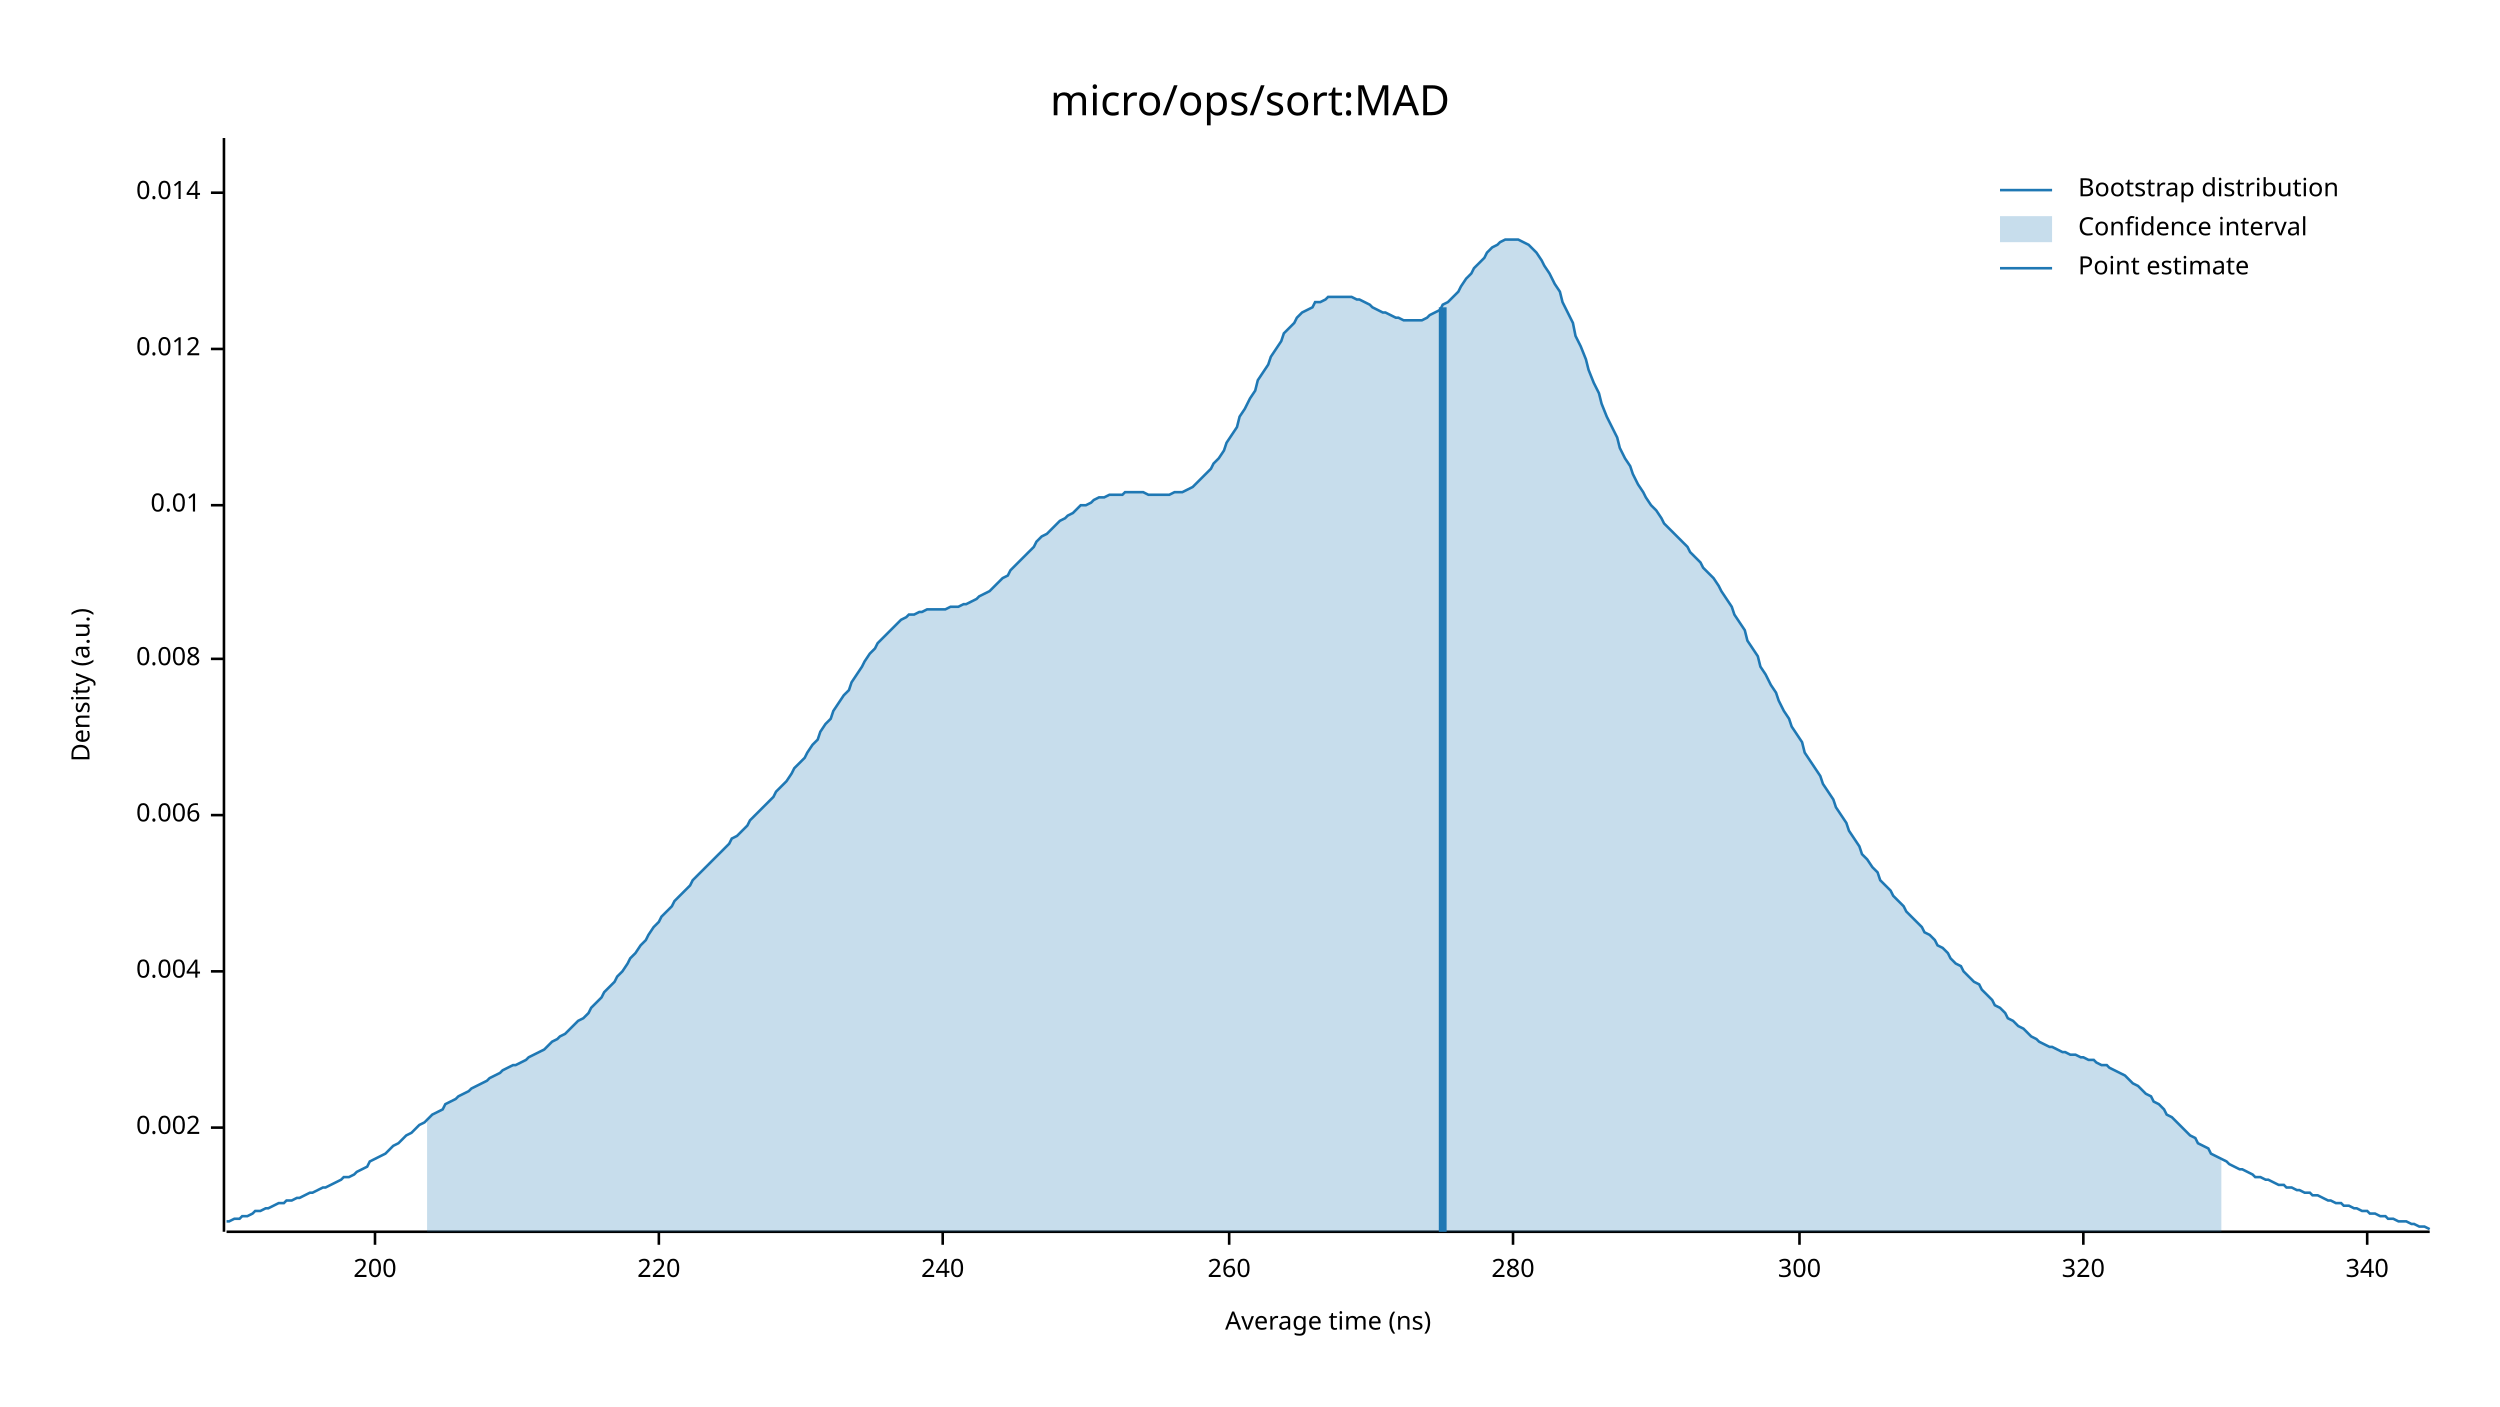
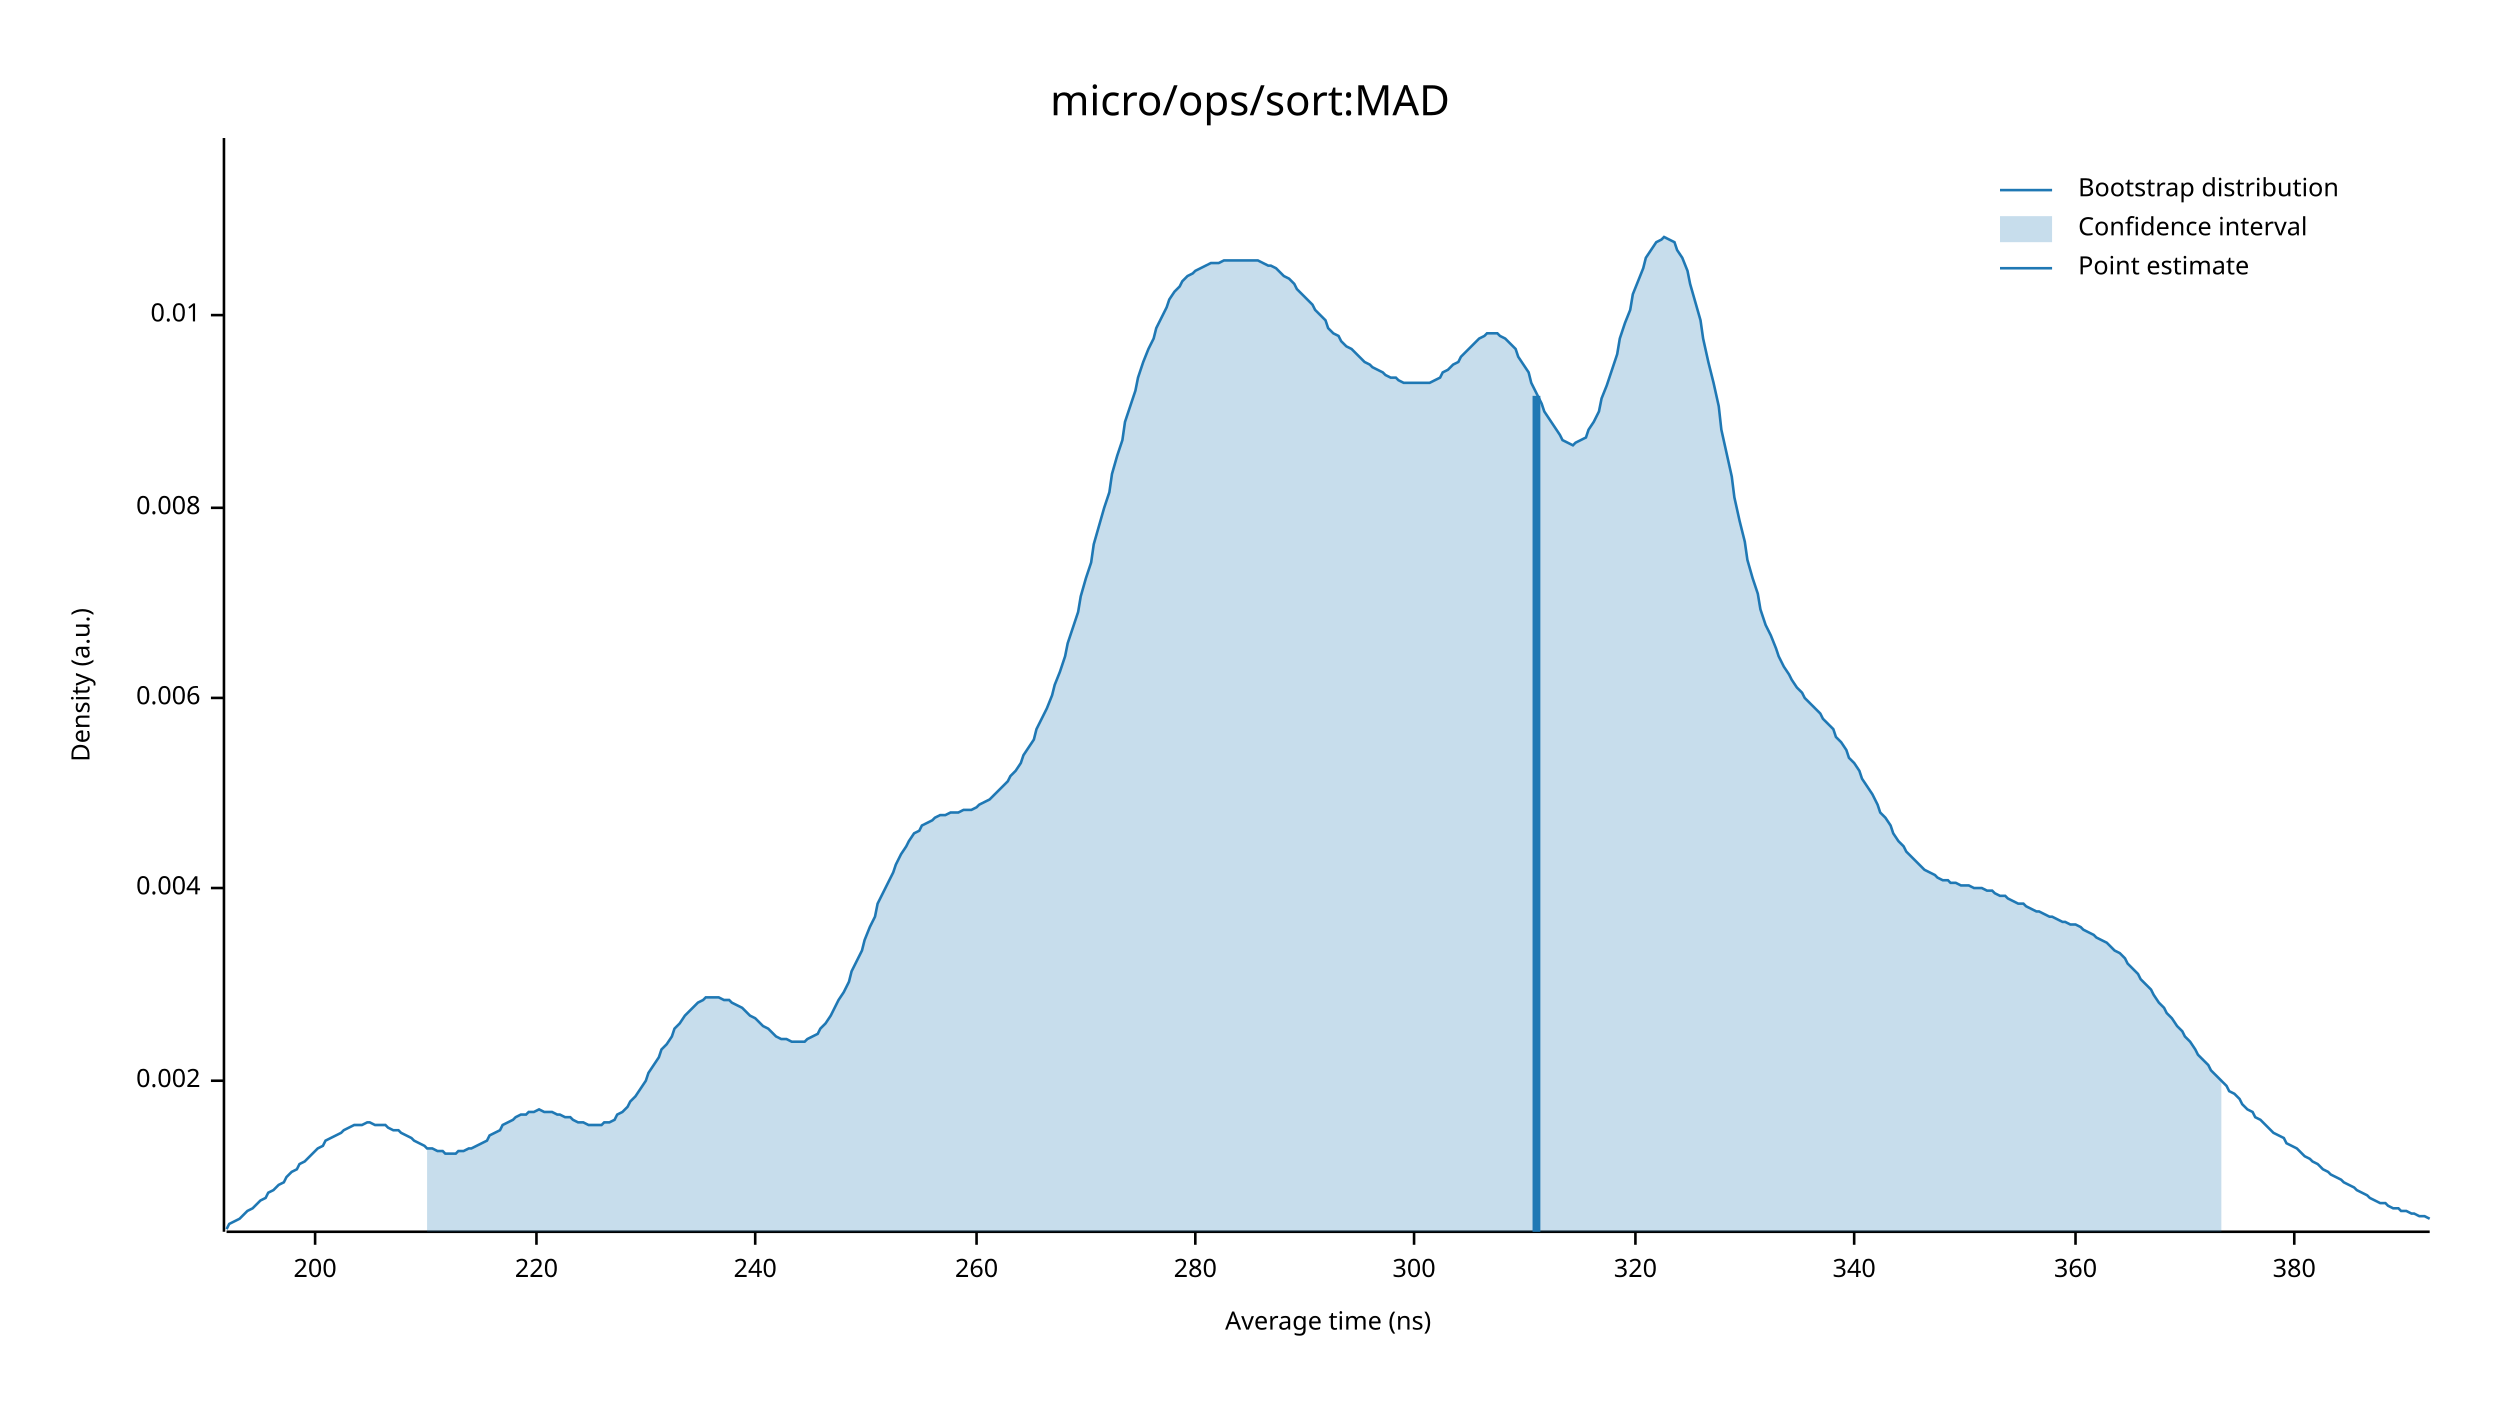
<svg xmlns="http://www.w3.org/2000/svg" width="960" height="540" viewBox="0 0 960 540">
  <text x="480" y="32" dy="0.76em" text-anchor="middle" font-family="sans-serif" font-size="16.129" opacity="1" fill="#000000">
micro/ops/sort:MAD
</text>
  <text x="27" y="263" dy="0.76em" text-anchor="middle" font-family="sans-serif" font-size="9.677" opacity="1" fill="#000000" transform="rotate(270, 27, 263)">
Density (a.u.)
</text>
  <text x="510" y="513" dy="-0.5ex" text-anchor="middle" font-family="sans-serif" font-size="9.677" opacity="1" fill="#000000">
Average time (ns)
</text>
  <polyline fill="none" opacity="1" stroke="#000000" stroke-width="1" points="86,53 86,473 " />
-   <text x="77" y="433" dy="0.5ex" text-anchor="end" font-family="sans-serif" font-size="9.677" opacity="1" fill="#000000">
+   <text x="77" y="415" dy="0.5ex" text-anchor="end" font-family="sans-serif" font-size="9.677" opacity="1" fill="#000000">
0.002
</text>
-   <polyline fill="none" opacity="1" stroke="#000000" stroke-width="1" points="81,433 86,433 " />
-   <text x="77" y="373" dy="0.5ex" text-anchor="end" font-family="sans-serif" font-size="9.677" opacity="1" fill="#000000">
+   <polyline fill="none" opacity="1" stroke="#000000" stroke-width="1" points="81,415 86,415 " />
+   <text x="77" y="341" dy="0.5ex" text-anchor="end" font-family="sans-serif" font-size="9.677" opacity="1" fill="#000000">
0.004
</text>
-   <polyline fill="none" opacity="1" stroke="#000000" stroke-width="1" points="81,373 86,373 " />
-   <text x="77" y="313" dy="0.5ex" text-anchor="end" font-family="sans-serif" font-size="9.677" opacity="1" fill="#000000">
+   <polyline fill="none" opacity="1" stroke="#000000" stroke-width="1" points="81,341 86,341 " />
+   <text x="77" y="268" dy="0.5ex" text-anchor="end" font-family="sans-serif" font-size="9.677" opacity="1" fill="#000000">
0.006
</text>
-   <polyline fill="none" opacity="1" stroke="#000000" stroke-width="1" points="81,313 86,313 " />
-   <text x="77" y="253" dy="0.5ex" text-anchor="end" font-family="sans-serif" font-size="9.677" opacity="1" fill="#000000">
+   <polyline fill="none" opacity="1" stroke="#000000" stroke-width="1" points="81,268 86,268 " />
+   <text x="77" y="195" dy="0.5ex" text-anchor="end" font-family="sans-serif" font-size="9.677" opacity="1" fill="#000000">
0.008
</text>
-   <polyline fill="none" opacity="1" stroke="#000000" stroke-width="1" points="81,253 86,253 " />
-   <text x="77" y="194" dy="0.5ex" text-anchor="end" font-family="sans-serif" font-size="9.677" opacity="1" fill="#000000">
+   <polyline fill="none" opacity="1" stroke="#000000" stroke-width="1" points="81,195 86,195 " />
+   <text x="77" y="121" dy="0.5ex" text-anchor="end" font-family="sans-serif" font-size="9.677" opacity="1" fill="#000000">
0.01
</text>
-   <polyline fill="none" opacity="1" stroke="#000000" stroke-width="1" points="81,194 86,194 " />
-   <text x="77" y="134" dy="0.5ex" text-anchor="end" font-family="sans-serif" font-size="9.677" opacity="1" fill="#000000">
- 0.012
- </text>
-   <polyline fill="none" opacity="1" stroke="#000000" stroke-width="1" points="81,134 86,134 " />
-   <text x="77" y="74" dy="0.5ex" text-anchor="end" font-family="sans-serif" font-size="9.677" opacity="1" fill="#000000">
- 0.014
- </text>
-   <polyline fill="none" opacity="1" stroke="#000000" stroke-width="1" points="81,74 86,74 " />
+   <polyline fill="none" opacity="1" stroke="#000000" stroke-width="1" points="81,121 86,121 " />
  <polyline fill="none" opacity="1" stroke="#000000" stroke-width="1" points="87,473 933,473 " />
-   <text x="144" y="483" dy="0.76em" text-anchor="middle" font-family="sans-serif" font-size="9.677" opacity="1" fill="#000000">
+   <text x="121" y="483" dy="0.76em" text-anchor="middle" font-family="sans-serif" font-size="9.677" opacity="1" fill="#000000">
200
</text>
-   <polyline fill="none" opacity="1" stroke="#000000" stroke-width="1" points="144,473 144,478 " />
-   <text x="253" y="483" dy="0.76em" text-anchor="middle" font-family="sans-serif" font-size="9.677" opacity="1" fill="#000000">
+   <polyline fill="none" opacity="1" stroke="#000000" stroke-width="1" points="121,473 121,478 " />
+   <text x="206" y="483" dy="0.76em" text-anchor="middle" font-family="sans-serif" font-size="9.677" opacity="1" fill="#000000">
220
</text>
-   <polyline fill="none" opacity="1" stroke="#000000" stroke-width="1" points="253,473 253,478 " />
-   <text x="362" y="483" dy="0.76em" text-anchor="middle" font-family="sans-serif" font-size="9.677" opacity="1" fill="#000000">
+   <polyline fill="none" opacity="1" stroke="#000000" stroke-width="1" points="206,473 206,478 " />
+   <text x="290" y="483" dy="0.76em" text-anchor="middle" font-family="sans-serif" font-size="9.677" opacity="1" fill="#000000">
240
</text>
-   <polyline fill="none" opacity="1" stroke="#000000" stroke-width="1" points="362,473 362,478 " />
-   <text x="472" y="483" dy="0.76em" text-anchor="middle" font-family="sans-serif" font-size="9.677" opacity="1" fill="#000000">
+   <polyline fill="none" opacity="1" stroke="#000000" stroke-width="1" points="290,473 290,478 " />
+   <text x="375" y="483" dy="0.76em" text-anchor="middle" font-family="sans-serif" font-size="9.677" opacity="1" fill="#000000">
260
</text>
-   <polyline fill="none" opacity="1" stroke="#000000" stroke-width="1" points="472,473 472,478 " />
-   <text x="581" y="483" dy="0.76em" text-anchor="middle" font-family="sans-serif" font-size="9.677" opacity="1" fill="#000000">
+   <polyline fill="none" opacity="1" stroke="#000000" stroke-width="1" points="375,473 375,478 " />
+   <text x="459" y="483" dy="0.76em" text-anchor="middle" font-family="sans-serif" font-size="9.677" opacity="1" fill="#000000">
280
</text>
-   <polyline fill="none" opacity="1" stroke="#000000" stroke-width="1" points="581,473 581,478 " />
-   <text x="691" y="483" dy="0.76em" text-anchor="middle" font-family="sans-serif" font-size="9.677" opacity="1" fill="#000000">
+   <polyline fill="none" opacity="1" stroke="#000000" stroke-width="1" points="459,473 459,478 " />
+   <text x="543" y="483" dy="0.76em" text-anchor="middle" font-family="sans-serif" font-size="9.677" opacity="1" fill="#000000">
300
</text>
-   <polyline fill="none" opacity="1" stroke="#000000" stroke-width="1" points="691,473 691,478 " />
-   <text x="800" y="483" dy="0.76em" text-anchor="middle" font-family="sans-serif" font-size="9.677" opacity="1" fill="#000000">
+   <polyline fill="none" opacity="1" stroke="#000000" stroke-width="1" points="543,473 543,478 " />
+   <text x="628" y="483" dy="0.76em" text-anchor="middle" font-family="sans-serif" font-size="9.677" opacity="1" fill="#000000">
320
</text>
-   <polyline fill="none" opacity="1" stroke="#000000" stroke-width="1" points="800,473 800,478 " />
-   <text x="909" y="483" dy="0.76em" text-anchor="middle" font-family="sans-serif" font-size="9.677" opacity="1" fill="#000000">
+   <polyline fill="none" opacity="1" stroke="#000000" stroke-width="1" points="628,473 628,478 " />
+   <text x="712" y="483" dy="0.76em" text-anchor="middle" font-family="sans-serif" font-size="9.677" opacity="1" fill="#000000">
340
</text>
-   <polyline fill="none" opacity="1" stroke="#000000" stroke-width="1" points="909,473 909,478 " />
-   <polyline fill="none" opacity="1" stroke="#1F78B4" stroke-width="1" points="87,469 88,469 90,468 92,468 93,467 95,467 97,466 98,465 100,465 102,464 103,464 105,463 107,462 109,462 110,461 112,461 114,460 115,460 117,459 119,458 120,458 122,457 124,456 125,456 127,455 129,454 131,453 132,452 134,452 136,451 137,450 139,449 141,448 142,446 144,445 146,444 148,443 149,442 151,440 153,439 154,438 156,436 158,435 159,434 161,432 163,431 164,430 166,428 168,427 170,426 171,424 173,423 175,422 176,421 178,420 180,419 181,418 183,417 185,416 187,415 188,414 190,413 192,412 193,411 195,410 197,409 198,409 200,408 202,407 203,406 205,405 207,404 209,403 210,402 212,400 214,399 215,398 217,397 219,395 220,394 222,392 224,391 226,389 227,387 229,385 231,383 232,381 234,379 236,377 237,375 239,373 241,370 242,368 244,366 246,363 248,361 249,359 251,356 253,354 254,352 256,350 258,348 259,346 261,344 263,342 265,340 266,338 268,336 270,334 271,333 273,331 275,329 276,328 278,326 280,324 281,322 283,321 285,319 287,317 288,315 290,313 292,311 293,310 295,308 297,306 298,304 300,302 302,300 304,297 305,295 307,293 309,291 310,289 312,286 314,284 315,281 317,278 319,276 320,273 322,270 324,267 326,265 327,262 329,259 331,256 332,254 334,251 336,249 337,247 339,245 341,243 343,241 344,240 346,238 348,237 349,236 351,236 353,235 354,235 356,234 358,234 359,234 361,234 363,234 365,233 366,233 368,233 370,232 371,232 373,231 375,230 376,229 378,228 380,227 381,226 383,224 385,222 387,221 388,219 390,217 392,215 393,214 395,212 397,210 398,208 400,206 402,205 404,203 405,202 407,200 409,199 410,198 412,197 414,195 415,194 417,194 419,193 420,192 422,191 424,191 426,190 427,190 429,190 431,190 432,189 434,189 436,189 437,189 439,189 441,190 443,190 444,190 446,190 448,190 449,190 451,189 453,189 454,189 456,188 458,187 459,186 461,184 463,182 465,180 466,178 468,176 470,173 471,170 473,167 475,164 476,160 478,157 480,153 482,150 483,146 485,143 487,140 488,137 490,134 492,131 493,128 495,126 497,124 498,122 500,120 502,119 504,118 505,116 507,116 509,115 510,114 512,114 514,114 515,114 517,114 519,114 521,115 522,115 524,116 526,117 527,118 529,119 531,120 532,120 534,121 536,122 537,122 539,123 541,123 543,123 544,123 546,123 548,122 549,121 551,120 553,119 554,117 556,116 558,114 560,112 561,110 563,107 565,105 566,103 568,101 570,99 571,97 573,95 575,94 576,93 578,92 580,92 582,92 583,92 585,93 587,94 588,95 590,97 592,100 593,102 595,105 597,109 599,112 600,116 602,120 604,124 605,129 607,133 609,138 610,142 612,147 614,151 615,155 617,160 619,164 621,168 622,172 624,176 626,179 627,182 629,186 631,189 632,191 634,194 636,196 638,199 639,201 641,203 643,205 644,206 646,208 648,210 649,212 651,214 653,216 654,218 656,220 658,222 660,225 661,227 663,230 665,233 666,236 668,239 670,242 671,246 673,249 675,252 676,256 678,259 680,263 682,266 683,269 685,273 687,276 688,279 690,282 692,285 693,289 695,292 697,295 699,298 700,301 702,304 704,307 705,310 707,313 709,316 710,319 712,322 714,325 715,328 717,330 719,333 721,335 722,338 724,340 726,342 727,344 729,346 731,348 732,350 734,352 736,354 738,356 739,358 741,359 743,361 744,363 746,364 748,366 749,368 751,370 753,371 754,373 756,375 758,377 760,378 761,380 763,382 765,384 766,386 768,387 770,389 771,391 773,392 775,394 777,395 778,396 780,398 782,399 783,400 785,401 787,402 788,402 790,403 792,404 793,404 795,405 797,405 799,406 800,406 802,407 804,407 805,408 807,409 809,409 810,410 812,411 814,412 816,413 817,414 819,416 821,417 822,418 824,420 826,421 827,423 829,424 831,426 832,428 834,429 836,431 838,433 839,434 841,436 843,437 844,439 846,440 848,441 849,443 851,444 853,445 855,446 856,447 858,448 860,449 861,449 863,450 865,451 866,452 868,452 870,453 871,453 873,454 875,455 877,455 878,456 880,456 882,457 883,457 885,458 887,458 888,459 890,459 892,460 894,461 895,461 897,462 899,462 900,463 902,463 904,464 905,464 907,465 909,465 910,466 912,466 914,467 916,467 917,468 919,468 921,469 922,469 924,469 926,470 927,470 929,471 931,471 933,472 " />
-   <polygon opacity="0.25" fill="#1F78B4" points="164,430 166,428 168,427 170,426 171,424 173,423 175,422 176,421 178,420 180,419 181,418 183,417 185,416 187,415 188,414 190,413 192,412 193,411 195,410 197,409 198,409 200,408 202,407 203,406 205,405 207,404 209,403 210,402 212,400 214,399 215,398 217,397 219,395 220,394 222,392 224,391 226,389 227,387 229,385 231,383 232,381 234,379 236,377 237,375 239,373 241,370 242,368 244,366 246,363 248,361 249,359 251,356 253,354 254,352 256,350 258,348 259,346 261,344 263,342 265,340 266,338 268,336 270,334 271,333 273,331 275,329 276,328 278,326 280,324 281,322 283,321 285,319 287,317 288,315 290,313 292,311 293,310 295,308 297,306 298,304 300,302 302,300 304,297 305,295 307,293 309,291 310,289 312,286 314,284 315,281 317,278 319,276 320,273 322,270 324,267 326,265 327,262 329,259 331,256 332,254 334,251 336,249 337,247 339,245 341,243 343,241 344,240 346,238 348,237 349,236 351,236 353,235 354,235 356,234 358,234 359,234 361,234 363,234 365,233 366,233 368,233 370,232 371,232 373,231 375,230 376,229 378,228 380,227 381,226 383,224 385,222 387,221 388,219 390,217 392,215 393,214 395,212 397,210 398,208 400,206 402,205 404,203 405,202 407,200 409,199 410,198 412,197 414,195 415,194 417,194 419,193 420,192 422,191 424,191 426,190 427,190 429,190 431,190 432,189 434,189 436,189 437,189 439,189 441,190 443,190 444,190 446,190 448,190 449,190 451,189 453,189 454,189 456,188 458,187 459,186 461,184 463,182 465,180 466,178 468,176 470,173 471,170 473,167 475,164 476,160 478,157 480,153 482,150 483,146 485,143 487,140 488,137 490,134 492,131 493,128 495,126 497,124 498,122 500,120 502,119 504,118 505,116 507,116 509,115 510,114 512,114 514,114 515,114 517,114 519,114 521,115 522,115 524,116 526,117 527,118 529,119 531,120 532,120 534,121 536,122 537,122 539,123 541,123 543,123 544,123 546,123 548,122 549,121 551,120 553,119 554,117 556,116 558,114 560,112 561,110 563,107 565,105 566,103 568,101 570,99 571,97 573,95 575,94 576,93 578,92 580,92 582,92 583,92 585,93 587,94 588,95 590,97 592,100 593,102 595,105 597,109 599,112 600,116 602,120 604,124 605,129 607,133 609,138 610,142 612,147 614,151 615,155 617,160 619,164 621,168 622,172 624,176 626,179 627,182 629,186 631,189 632,191 634,194 636,196 638,199 639,201 641,203 643,205 644,206 646,208 648,210 649,212 651,214 653,216 654,218 656,220 658,222 660,225 661,227 663,230 665,233 666,236 668,239 670,242 671,246 673,249 675,252 676,256 678,259 680,263 682,266 683,269 685,273 687,276 688,279 690,282 692,285 693,289 695,292 697,295 699,298 700,301 702,304 704,307 705,310 707,313 709,316 710,319 712,322 714,325 715,328 717,330 719,333 721,335 722,338 724,340 726,342 727,344 729,346 731,348 732,350 734,352 736,354 738,356 739,358 741,359 743,361 744,363 746,364 748,366 749,368 751,370 753,371 754,373 756,375 758,377 760,378 761,380 763,382 765,384 766,386 768,387 770,389 771,391 773,392 775,394 777,395 778,396 780,398 782,399 783,400 785,401 787,402 788,402 790,403 792,404 793,404 795,405 797,405 799,406 800,406 802,407 804,407 805,408 807,409 809,409 810,410 812,411 814,412 816,413 817,414 819,416 821,417 822,418 824,420 826,421 827,423 829,424 831,426 832,428 834,429 836,431 838,433 839,434 841,436 843,437 844,439 846,440 848,441 849,443 851,444 853,445 853,473 164,473 " />
-   <polyline fill="none" opacity="1" stroke="#1F78B4" stroke-width="3" points="554,473 554,118 " />
+   <polyline fill="none" opacity="1" stroke="#000000" stroke-width="1" points="712,473 712,478 " />
+   <text x="797" y="483" dy="0.76em" text-anchor="middle" font-family="sans-serif" font-size="9.677" opacity="1" fill="#000000">
+ 360
+ </text>
+   <polyline fill="none" opacity="1" stroke="#000000" stroke-width="1" points="797,473 797,478 " />
+   <text x="881" y="483" dy="0.76em" text-anchor="middle" font-family="sans-serif" font-size="9.677" opacity="1" fill="#000000">
+ 380
+ </text>
+   <polyline fill="none" opacity="1" stroke="#000000" stroke-width="1" points="881,473 881,478 " />
+   <polyline fill="none" opacity="1" stroke="#1F78B4" stroke-width="1" points="87,472 88,470 90,469 92,468 93,467 95,465 97,464 98,463 100,461 102,460 103,458 105,457 107,455 109,454 110,452 112,450 114,449 115,447 117,446 119,444 120,443 122,441 124,440 125,438 127,437 129,436 131,435 132,434 134,433 136,432 137,432 139,432 141,431 142,431 144,432 146,432 148,432 149,433 151,434 153,434 154,435 156,436 158,437 159,438 161,439 163,440 164,441 166,441 168,442 170,442 171,443 173,443 175,443 176,442 178,442 180,441 181,441 183,440 185,439 187,438 188,436 190,435 192,434 193,432 195,431 197,430 198,429 200,428 202,428 203,427 205,427 207,426 209,427 210,427 212,427 214,428 215,428 217,429 219,429 220,430 222,431 224,431 226,432 227,432 229,432 231,432 232,431 234,431 236,430 237,428 239,427 241,425 242,423 244,421 246,418 248,415 249,412 251,409 253,406 254,403 256,401 258,398 259,395 261,393 263,390 265,388 266,387 268,385 270,384 271,383 273,383 275,383 276,383 278,384 280,384 281,385 283,386 285,387 287,389 288,390 290,391 292,393 293,394 295,395 297,397 298,398 300,399 302,399 304,400 305,400 307,400 309,400 310,399 312,398 314,397 315,395 317,393 319,390 320,388 322,384 324,381 326,377 327,373 329,369 331,365 332,361 334,356 336,352 337,347 339,343 341,339 343,335 344,332 346,328 348,325 349,323 351,320 353,319 354,317 356,316 358,315 359,314 361,313 363,313 365,312 366,312 368,312 370,311 371,311 373,311 375,310 376,309 378,308 380,307 381,306 383,304 385,302 387,300 388,298 390,296 392,293 393,290 395,287 397,284 398,280 400,276 402,272 404,267 405,263 407,258 409,252 410,247 412,241 414,235 415,229 417,222 419,216 420,209 422,202 424,195 426,189 427,182 429,175 431,169 432,162 434,156 436,150 437,145 439,139 441,134 443,130 444,126 446,122 448,118 449,115 451,112 453,110 454,108 456,106 458,105 459,104 461,103 463,102 465,101 466,101 468,101 470,100 471,100 473,100 475,100 476,100 478,100 480,100 482,100 483,100 485,101 487,102 488,102 490,103 492,105 493,106 495,107 497,109 498,111 500,113 502,115 504,117 505,119 507,121 509,123 510,126 512,128 514,129 515,131 517,133 519,134 521,136 522,137 524,139 526,140 527,141 529,142 531,143 532,144 534,145 536,145 537,146 539,147 541,147 543,147 544,147 546,147 548,147 549,147 551,146 553,145 554,143 556,142 558,140 560,139 561,137 563,135 565,133 566,132 568,130 570,129 571,128 573,128 575,128 576,129 578,130 580,132 582,134 583,137 585,140 587,143 588,147 590,151 592,155 593,158 595,161 597,164 599,167 600,169 602,170 604,171 605,170 607,169 609,168 610,165 612,162 614,158 615,153 617,148 619,142 621,136 622,130 624,124 626,119 627,113 629,108 631,103 632,99 634,96 636,93 638,92 639,91 641,92 643,93 644,96 646,99 648,104 649,109 651,116 653,123 654,130 656,139 658,147 660,156 661,165 663,174 665,183 666,191 668,200 670,208 671,215 673,222 675,228 676,234 678,240 680,244 682,249 683,252 685,256 687,259 688,261 690,264 692,266 693,268 695,270 697,272 699,274 700,276 702,278 704,280 705,283 707,285 709,288 710,291 712,293 714,296 715,299 717,302 719,305 721,309 722,312 724,314 726,317 727,320 729,323 731,325 732,327 734,329 736,331 738,333 739,334 741,335 743,336 744,337 746,338 748,338 749,339 751,339 753,340 754,340 756,340 758,341 760,341 761,341 763,342 765,342 766,343 768,344 770,344 771,345 773,346 775,347 777,347 778,348 780,349 782,350 783,350 785,351 787,352 788,352 790,353 792,354 793,354 795,355 797,355 799,356 800,357 802,358 804,359 805,360 807,361 809,362 810,363 812,365 814,366 816,368 817,370 819,372 821,374 822,376 824,378 826,380 827,382 829,385 831,387 832,389 834,391 836,394 838,396 839,398 841,400 843,403 844,405 846,407 848,409 849,411 851,413 853,415 855,417 856,419 858,420 860,422 861,424 863,426 865,427 866,429 868,430 870,432 871,433 873,435 875,436 877,437 878,439 880,440 882,441 883,442 885,444 887,445 888,446 890,447 892,449 894,450 895,451 897,452 899,453 900,454 902,455 904,456 905,457 907,458 909,459 910,460 912,461 914,462 916,462 917,463 919,464 921,464 922,465 924,465 926,466 927,466 929,467 931,467 933,468 " />
+   <polygon opacity="0.25" fill="#1F78B4" points="164,441 166,441 168,442 170,442 171,443 173,443 175,443 176,442 178,442 180,441 181,441 183,440 185,439 187,438 188,436 190,435 192,434 193,432 195,431 197,430 198,429 200,428 202,428 203,427 205,427 207,426 209,427 210,427 212,427 214,428 215,428 217,429 219,429 220,430 222,431 224,431 226,432 227,432 229,432 231,432 232,431 234,431 236,430 237,428 239,427 241,425 242,423 244,421 246,418 248,415 249,412 251,409 253,406 254,403 256,401 258,398 259,395 261,393 263,390 265,388 266,387 268,385 270,384 271,383 273,383 275,383 276,383 278,384 280,384 281,385 283,386 285,387 287,389 288,390 290,391 292,393 293,394 295,395 297,397 298,398 300,399 302,399 304,400 305,400 307,400 309,400 310,399 312,398 314,397 315,395 317,393 319,390 320,388 322,384 324,381 326,377 327,373 329,369 331,365 332,361 334,356 336,352 337,347 339,343 341,339 343,335 344,332 346,328 348,325 349,323 351,320 353,319 354,317 356,316 358,315 359,314 361,313 363,313 365,312 366,312 368,312 370,311 371,311 373,311 375,310 376,309 378,308 380,307 381,306 383,304 385,302 387,300 388,298 390,296 392,293 393,290 395,287 397,284 398,280 400,276 402,272 404,267 405,263 407,258 409,252 410,247 412,241 414,235 415,229 417,222 419,216 420,209 422,202 424,195 426,189 427,182 429,175 431,169 432,162 434,156 436,150 437,145 439,139 441,134 443,130 444,126 446,122 448,118 449,115 451,112 453,110 454,108 456,106 458,105 459,104 461,103 463,102 465,101 466,101 468,101 470,100 471,100 473,100 475,100 476,100 478,100 480,100 482,100 483,100 485,101 487,102 488,102 490,103 492,105 493,106 495,107 497,109 498,111 500,113 502,115 504,117 505,119 507,121 509,123 510,126 512,128 514,129 515,131 517,133 519,134 521,136 522,137 524,139 526,140 527,141 529,142 531,143 532,144 534,145 536,145 537,146 539,147 541,147 543,147 544,147 546,147 548,147 549,147 551,146 553,145 554,143 556,142 558,140 560,139 561,137 563,135 565,133 566,132 568,130 570,129 571,128 573,128 575,128 576,129 578,130 580,132 582,134 583,137 585,140 587,143 588,147 590,151 592,155 593,158 595,161 597,164 599,167 600,169 602,170 604,171 605,170 607,169 609,168 610,165 612,162 614,158 615,153 617,148 619,142 621,136 622,130 624,124 626,119 627,113 629,108 631,103 632,99 634,96 636,93 638,92 639,91 641,92 643,93 644,96 646,99 648,104 649,109 651,116 653,123 654,130 656,139 658,147 660,156 661,165 663,174 665,183 666,191 668,200 670,208 671,215 673,222 675,228 676,234 678,240 680,244 682,249 683,252 685,256 687,259 688,261 690,264 692,266 693,268 695,270 697,272 699,274 700,276 702,278 704,280 705,283 707,285 709,288 710,291 712,293 714,296 715,299 717,302 719,305 721,309 722,312 724,314 726,317 727,320 729,323 731,325 732,327 734,329 736,331 738,333 739,334 741,335 743,336 744,337 746,338 748,338 749,339 751,339 753,340 754,340 756,340 758,341 760,341 761,341 763,342 765,342 766,343 768,344 770,344 771,345 773,346 775,347 777,347 778,348 780,349 782,350 783,350 785,351 787,352 788,352 790,353 792,354 793,354 795,355 797,355 799,356 800,357 802,358 804,359 805,360 807,361 809,362 810,363 812,365 814,366 816,368 817,370 819,372 821,374 822,376 824,378 826,380 827,382 829,385 831,387 832,389 834,391 836,394 838,396 839,398 841,400 843,403 844,405 846,407 848,409 849,411 851,413 853,415 853,473 164,473 " />
+   <polyline fill="none" opacity="1" stroke="#1F78B4" stroke-width="3" points="590,473 590,152 " />
  <text x="798" y="68" dy="0.76em" text-anchor="start" font-family="sans-serif" font-size="9.677" opacity="1" fill="#000000">
Bootstrap distribution
</text>
  <text x="798" y="83" dy="0.76em" text-anchor="start" font-family="sans-serif" font-size="9.677" opacity="1" fill="#000000">
Confidence interval
</text>
  <text x="798" y="98" dy="0.76em" text-anchor="start" font-family="sans-serif" font-size="9.677" opacity="1" fill="#000000">
Point estimate
</text>
  <polyline fill="none" opacity="1" stroke="#1F78B4" stroke-width="1" points="768,73 788,73 " />
  <rect x="768" y="83" width="20" height="10" opacity="0.25" fill="#1F78B4" stroke="none" />
  <polyline fill="none" opacity="1" stroke="#1F78B4" stroke-width="1" points="768,103 788,103 " />
</svg>
